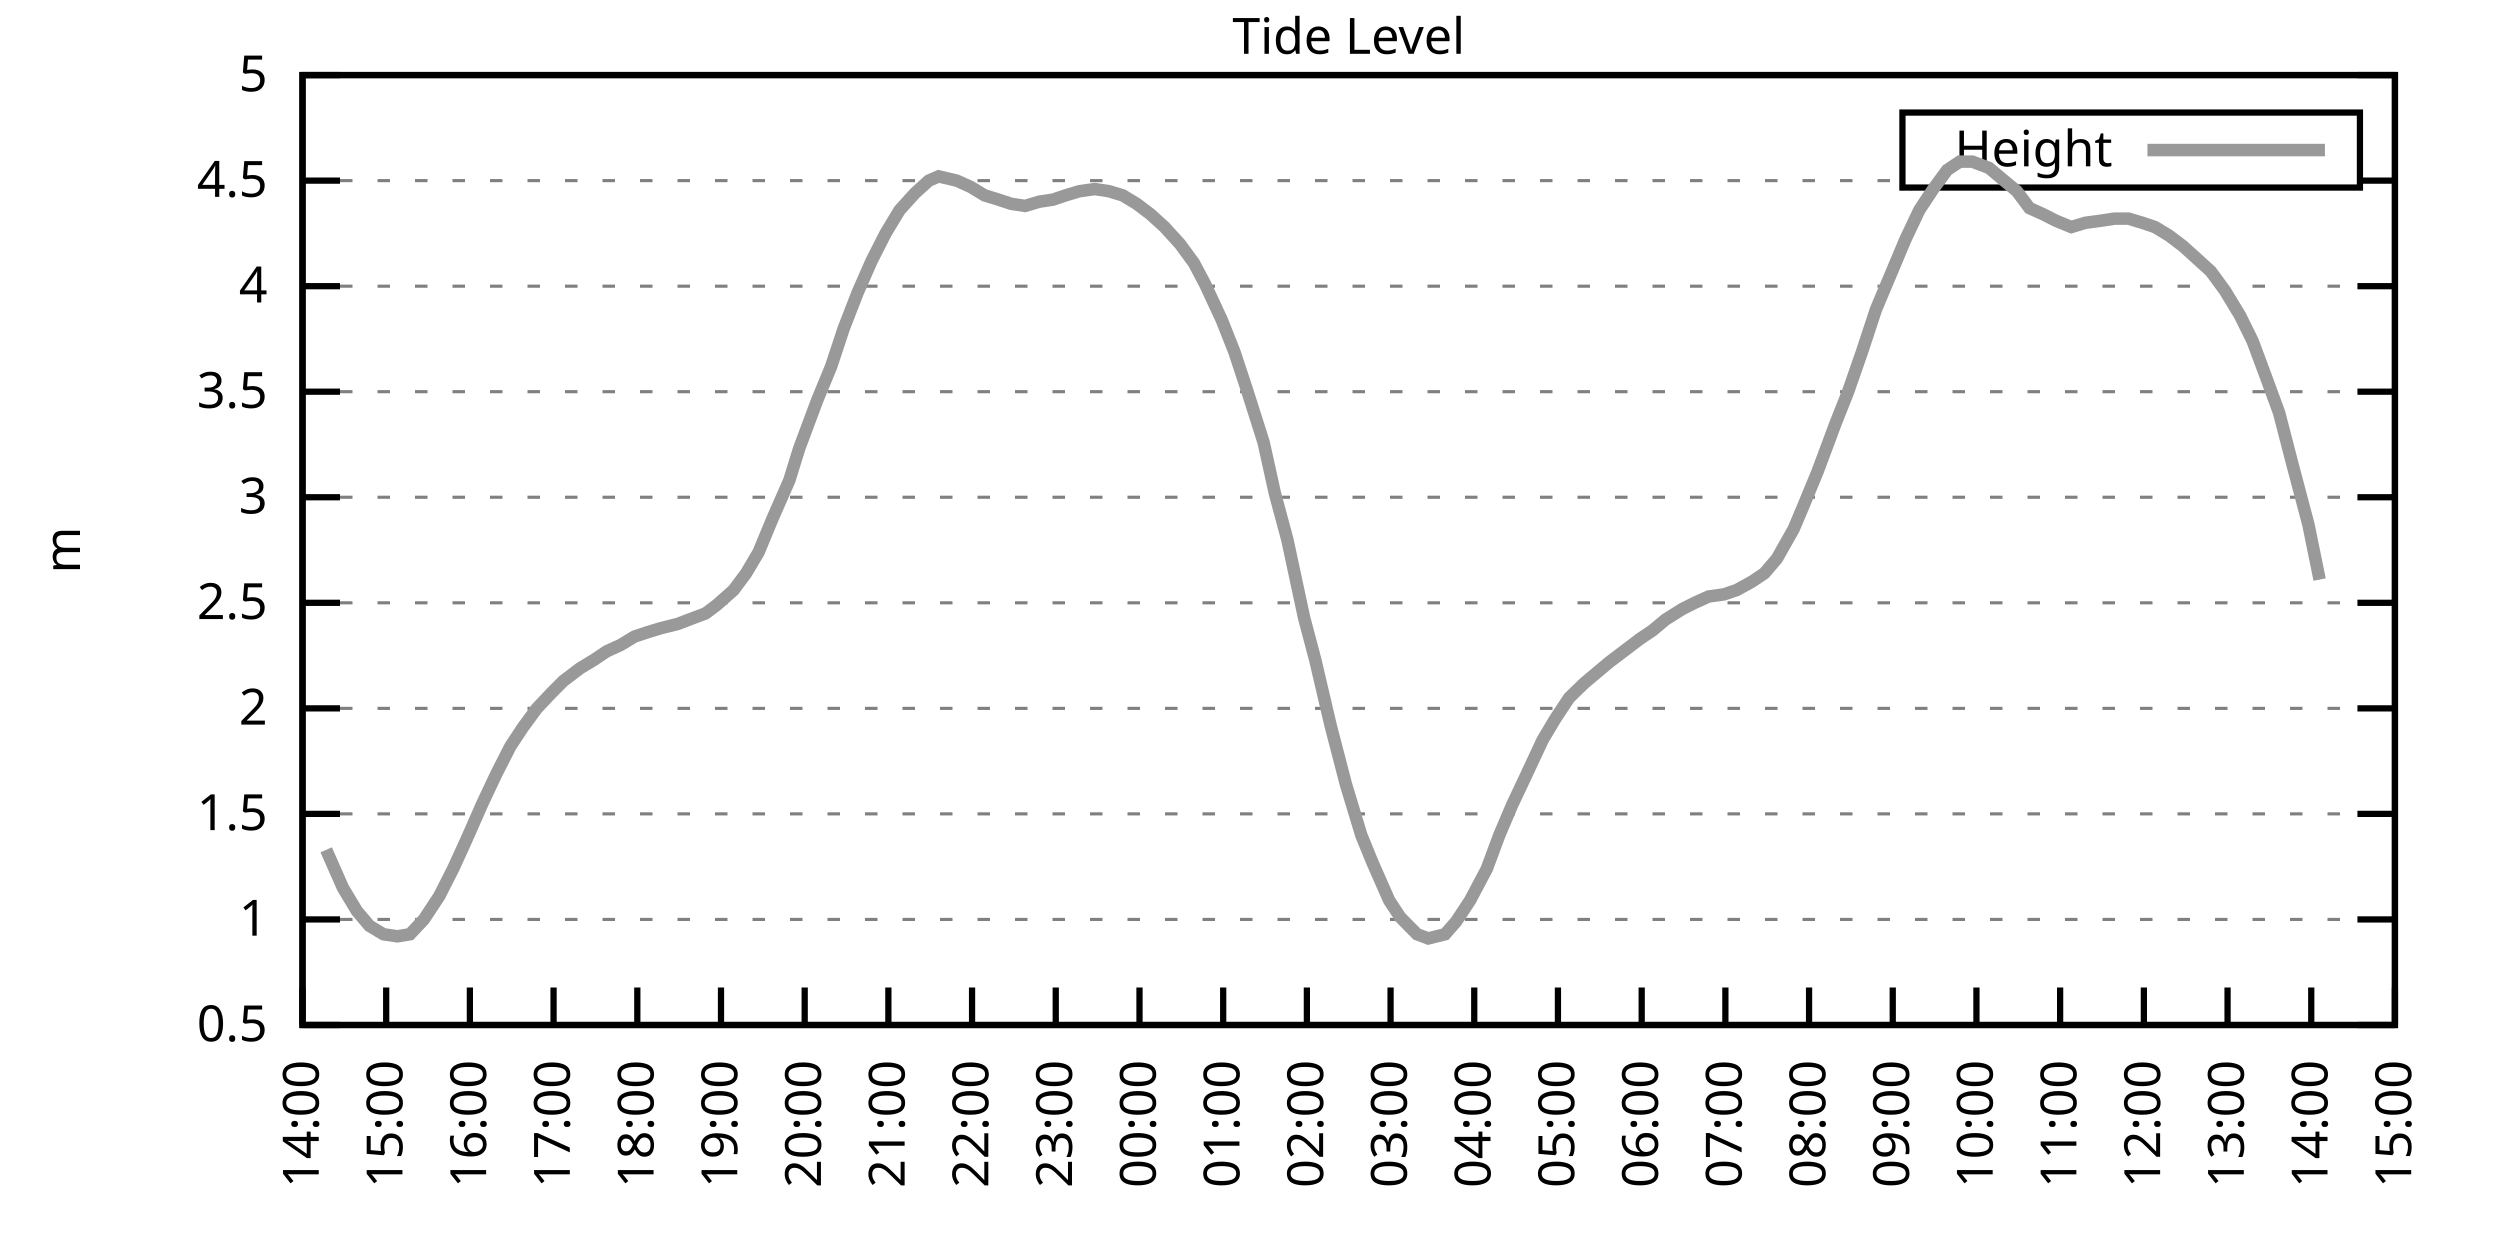
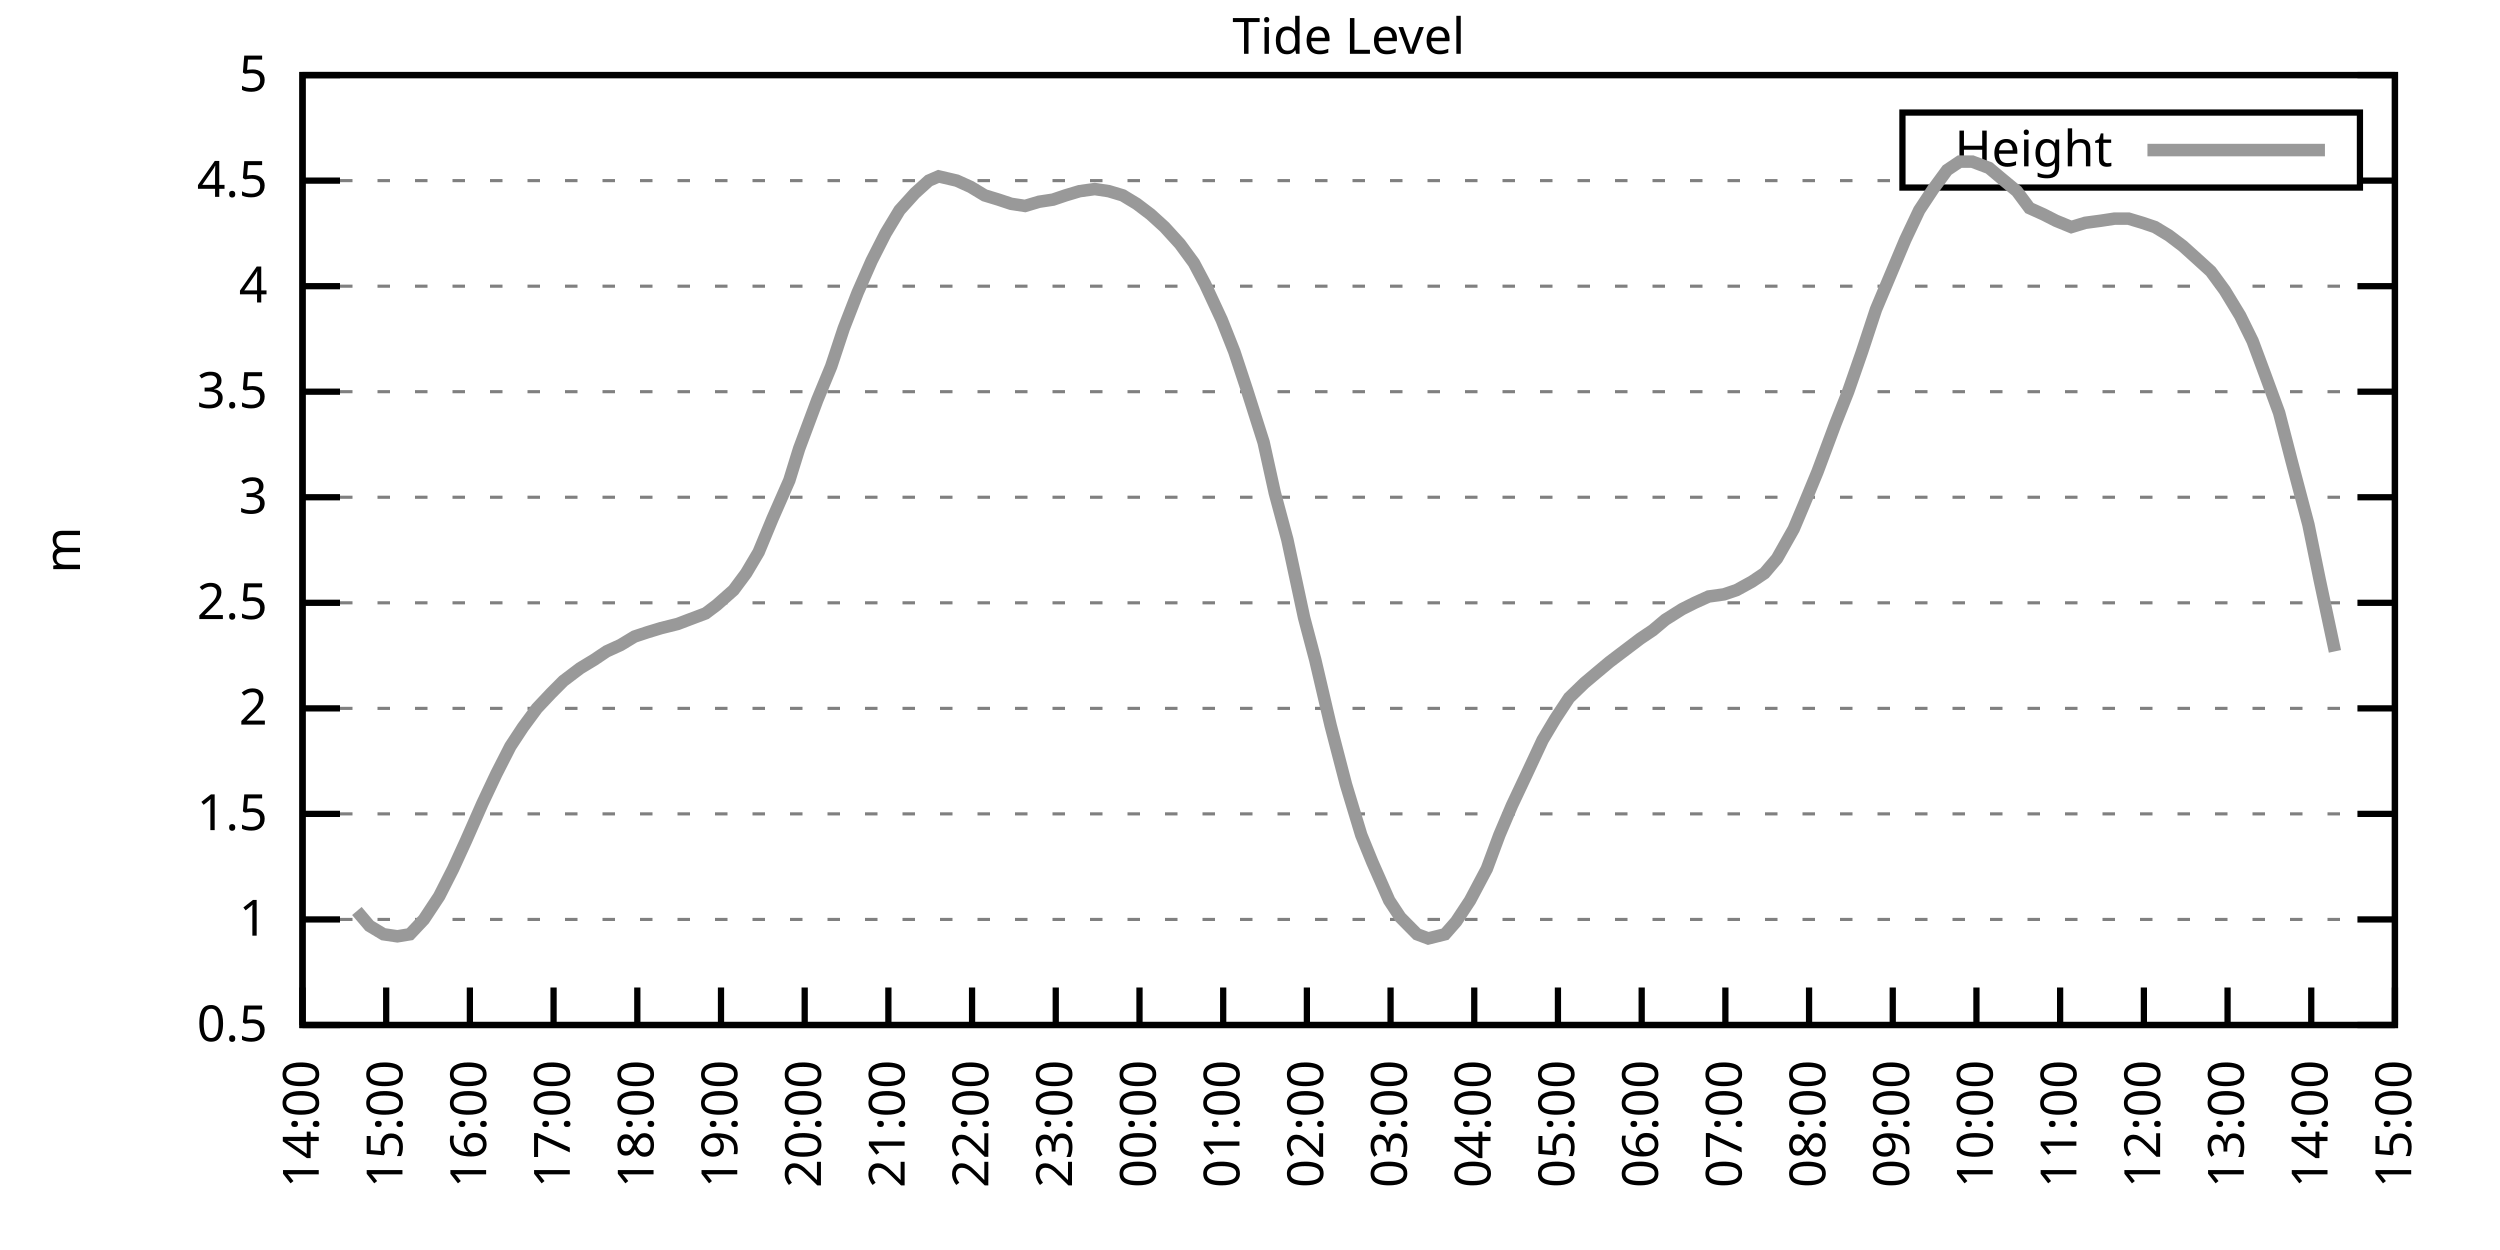
<svg xmlns="http://www.w3.org/2000/svg" xmlns:xlink="http://www.w3.org/1999/xlink" width="400" height="200" viewBox="0 0 400 200">
  <g id="gnuplot_canvas">
    <rect x="0" y="0" width="400" height="200" fill="none" />
    <defs>
      <circle id="gpDot" r="0.5" stroke-width="0.5" stroke="currentColor" />
      <path id="gpPt0" stroke-width="0.333" stroke="currentColor" d="M-1,0 h2 M0,-1 v2" />
      <path id="gpPt1" stroke-width="0.333" stroke="currentColor" d="M-1,-1 L1,1 M1,-1 L-1,1" />
      <path id="gpPt2" stroke-width="0.333" stroke="currentColor" d="M-1,0 L1,0 M0,-1 L0,1 M-1,-1 L1,1 M-1,1 L1,-1" />
      <rect id="gpPt3" stroke-width="0.333" stroke="currentColor" x="-1" y="-1" width="2" height="2" />
      <rect id="gpPt4" stroke-width="0.333" stroke="currentColor" fill="currentColor" x="-1" y="-1" width="2" height="2" />
      <circle id="gpPt5" stroke-width="0.333" stroke="currentColor" cx="0" cy="0" r="1" />
      <use xlink:href="#gpPt5" id="gpPt6" fill="currentColor" stroke="none" />
      <path id="gpPt7" stroke-width="0.333" stroke="currentColor" d="M0,-1.33 L-1.33,0.67 L1.33,0.67 z" />
      <use xlink:href="#gpPt7" id="gpPt8" fill="currentColor" stroke="none" />
      <use xlink:href="#gpPt7" id="gpPt9" stroke="currentColor" transform="rotate(180)" />
      <use xlink:href="#gpPt9" id="gpPt10" fill="currentColor" stroke="none" />
      <use xlink:href="#gpPt3" id="gpPt11" stroke="currentColor" transform="rotate(45)" />
      <use xlink:href="#gpPt11" id="gpPt12" fill="currentColor" stroke="none" />
      <path id="gpPt13" stroke-width="0.333" stroke="currentColor" d="M0,1.330 L1.265,0.411 L0.782,-1.067 L-0.782,-1.076 L-1.265,0.411 z" />
      <use xlink:href="#gpPt13" id="gpPt14" fill="currentColor" stroke="none" />
      <filter id="textbox" filterUnits="objectBoundingBox" x="0" y="0" height="1" width="1">
        <feFlood flood-color="white" flood-opacity="1" result="bgnd" />
        <feComposite in="SourceGraphic" in2="bgnd" operator="atop" />
      </filter>
      <filter id="greybox" filterUnits="objectBoundingBox" x="0" y="0" height="1" width="1">
        <feFlood flood-color="lightgrey" flood-opacity="1" result="grey" />
        <feComposite in="SourceGraphic" in2="grey" operator="atop" />
      </filter>
    </defs>
    <g fill="none" color="white" stroke="currentColor" stroke-width="1.00" stroke-linecap="butt" stroke-linejoin="miter">
</g>
    <g fill="none" color="black" stroke="currentColor" stroke-width="1.00" stroke-linecap="butt" stroke-linejoin="miter">
      <g stroke="none" shape-rendering="crispEdges">
        <polygon fill="rgb(255, 255, 255)" points="48.40,164.00 383.18,164.00 383.18,12.02 48.40,12.02 " />
      </g>
    </g>
    <g fill="none" color="black" stroke="currentColor" stroke-width="1.00" stroke-linecap="butt" stroke-linejoin="miter">
</g>
    <g fill="none" color="black" stroke="black" stroke-width="0.50" stroke-linecap="butt" stroke-linejoin="miter">
</g>
    <g fill="none" color="gray" stroke="currentColor" stroke-width="0.50" stroke-linecap="butt" stroke-linejoin="miter">
      <path stroke="gray" stroke-dasharray="2,4" class="gridline" d="M48.40,164.00 L383.19,164.00  " />
    </g>
    <g fill="none" color="gray" stroke="gray" stroke-width="1.00" stroke-linecap="butt" stroke-linejoin="miter">
</g>
    <g fill="none" color="black" stroke="currentColor" stroke-width="1.00" stroke-linecap="butt" stroke-linejoin="miter">
      <path stroke="black" d="M48.40,164.00 L54.40,164.00 M383.19,164.00 L377.19,164.00  " />
      <g transform="translate(42.80,166.60)" stroke="none" fill="black" font-family="Sans" font-size="8.00" text-anchor="end">
        <text>
          <tspan font-family="Sans"> 0.5</tspan>
        </text>
      </g>
    </g>
    <g fill="none" color="black" stroke="currentColor" stroke-width="1.00" stroke-linecap="butt" stroke-linejoin="miter">
</g>
    <g fill="none" color="black" stroke="black" stroke-width="0.50" stroke-linecap="butt" stroke-linejoin="miter">
</g>
    <g fill="none" color="gray" stroke="currentColor" stroke-width="0.50" stroke-linecap="butt" stroke-linejoin="miter">
      <path stroke="gray" stroke-dasharray="2,4" class="gridline" d="M48.40,147.11 L383.19,147.11  " />
    </g>
    <g fill="none" color="gray" stroke="gray" stroke-width="1.00" stroke-linecap="butt" stroke-linejoin="miter">
</g>
    <g fill="none" color="black" stroke="currentColor" stroke-width="1.00" stroke-linecap="butt" stroke-linejoin="miter">
      <path stroke="black" d="M48.40,147.11 L54.40,147.11 M383.19,147.11 L377.19,147.11  " />
      <g transform="translate(42.80,149.71)" stroke="none" fill="black" font-family="Sans" font-size="8.00" text-anchor="end">
        <text>
          <tspan font-family="Sans"> 1</tspan>
        </text>
      </g>
    </g>
    <g fill="none" color="black" stroke="currentColor" stroke-width="1.00" stroke-linecap="butt" stroke-linejoin="miter">
</g>
    <g fill="none" color="black" stroke="black" stroke-width="0.50" stroke-linecap="butt" stroke-linejoin="miter">
</g>
    <g fill="none" color="gray" stroke="currentColor" stroke-width="0.50" stroke-linecap="butt" stroke-linejoin="miter">
      <path stroke="gray" stroke-dasharray="2,4" class="gridline" d="M48.40,130.22 L383.19,130.22  " />
    </g>
    <g fill="none" color="gray" stroke="gray" stroke-width="1.00" stroke-linecap="butt" stroke-linejoin="miter">
</g>
    <g fill="none" color="black" stroke="currentColor" stroke-width="1.00" stroke-linecap="butt" stroke-linejoin="miter">
      <path stroke="black" d="M48.40,130.22 L54.40,130.22 M383.19,130.22 L377.19,130.22  " />
      <g transform="translate(42.80,132.82)" stroke="none" fill="black" font-family="Sans" font-size="8.00" text-anchor="end">
        <text>
          <tspan font-family="Sans"> 1.5</tspan>
        </text>
      </g>
    </g>
    <g fill="none" color="black" stroke="currentColor" stroke-width="1.00" stroke-linecap="butt" stroke-linejoin="miter">
</g>
    <g fill="none" color="black" stroke="black" stroke-width="0.50" stroke-linecap="butt" stroke-linejoin="miter">
</g>
    <g fill="none" color="gray" stroke="currentColor" stroke-width="0.50" stroke-linecap="butt" stroke-linejoin="miter">
      <path stroke="gray" stroke-dasharray="2,4" class="gridline" d="M48.40,113.34 L383.19,113.34  " />
    </g>
    <g fill="none" color="gray" stroke="gray" stroke-width="1.00" stroke-linecap="butt" stroke-linejoin="miter">
</g>
    <g fill="none" color="black" stroke="currentColor" stroke-width="1.00" stroke-linecap="butt" stroke-linejoin="miter">
      <path stroke="black" d="M48.40,113.34 L54.40,113.34 M383.19,113.34 L377.19,113.34  " />
      <g transform="translate(42.80,115.94)" stroke="none" fill="black" font-family="Sans" font-size="8.00" text-anchor="end">
        <text>
          <tspan font-family="Sans"> 2</tspan>
        </text>
      </g>
    </g>
    <g fill="none" color="black" stroke="currentColor" stroke-width="1.00" stroke-linecap="butt" stroke-linejoin="miter">
</g>
    <g fill="none" color="black" stroke="black" stroke-width="0.50" stroke-linecap="butt" stroke-linejoin="miter">
</g>
    <g fill="none" color="gray" stroke="currentColor" stroke-width="0.50" stroke-linecap="butt" stroke-linejoin="miter">
      <path stroke="gray" stroke-dasharray="2,4" class="gridline" d="M48.40,96.45 L383.19,96.45  " />
    </g>
    <g fill="none" color="gray" stroke="gray" stroke-width="1.00" stroke-linecap="butt" stroke-linejoin="miter">
</g>
    <g fill="none" color="black" stroke="currentColor" stroke-width="1.00" stroke-linecap="butt" stroke-linejoin="miter">
      <path stroke="black" d="M48.40,96.45 L54.40,96.45 M383.19,96.45 L377.19,96.45  " />
      <g transform="translate(42.80,99.05)" stroke="none" fill="black" font-family="Sans" font-size="8.00" text-anchor="end">
        <text>
          <tspan font-family="Sans"> 2.5</tspan>
        </text>
      </g>
    </g>
    <g fill="none" color="black" stroke="currentColor" stroke-width="1.00" stroke-linecap="butt" stroke-linejoin="miter">
</g>
    <g fill="none" color="black" stroke="black" stroke-width="0.50" stroke-linecap="butt" stroke-linejoin="miter">
</g>
    <g fill="none" color="gray" stroke="currentColor" stroke-width="0.50" stroke-linecap="butt" stroke-linejoin="miter">
      <path stroke="gray" stroke-dasharray="2,4" class="gridline" d="M48.40,79.56 L383.19,79.56  " />
    </g>
    <g fill="none" color="gray" stroke="gray" stroke-width="1.00" stroke-linecap="butt" stroke-linejoin="miter">
</g>
    <g fill="none" color="black" stroke="currentColor" stroke-width="1.00" stroke-linecap="butt" stroke-linejoin="miter">
      <path stroke="black" d="M48.40,79.56 L54.40,79.56 M383.19,79.56 L377.19,79.56  " />
      <g transform="translate(42.80,82.16)" stroke="none" fill="black" font-family="Sans" font-size="8.00" text-anchor="end">
        <text>
          <tspan font-family="Sans"> 3</tspan>
        </text>
      </g>
    </g>
    <g fill="none" color="black" stroke="currentColor" stroke-width="1.00" stroke-linecap="butt" stroke-linejoin="miter">
</g>
    <g fill="none" color="black" stroke="black" stroke-width="0.50" stroke-linecap="butt" stroke-linejoin="miter">
</g>
    <g fill="none" color="gray" stroke="currentColor" stroke-width="0.50" stroke-linecap="butt" stroke-linejoin="miter">
      <path stroke="gray" stroke-dasharray="2,4" class="gridline" d="M48.40,62.67 L383.19,62.67  " />
    </g>
    <g fill="none" color="gray" stroke="gray" stroke-width="1.00" stroke-linecap="butt" stroke-linejoin="miter">
</g>
    <g fill="none" color="black" stroke="currentColor" stroke-width="1.00" stroke-linecap="butt" stroke-linejoin="miter">
      <path stroke="black" d="M48.40,62.67 L54.40,62.67 M383.19,62.67 L377.19,62.67  " />
      <g transform="translate(42.80,65.27)" stroke="none" fill="black" font-family="Sans" font-size="8.00" text-anchor="end">
        <text>
          <tspan font-family="Sans"> 3.5</tspan>
        </text>
      </g>
    </g>
    <g fill="none" color="black" stroke="currentColor" stroke-width="1.00" stroke-linecap="butt" stroke-linejoin="miter">
</g>
    <g fill="none" color="black" stroke="black" stroke-width="0.50" stroke-linecap="butt" stroke-linejoin="miter">
</g>
    <g fill="none" color="gray" stroke="currentColor" stroke-width="0.50" stroke-linecap="butt" stroke-linejoin="miter">
      <path stroke="gray" stroke-dasharray="2,4" class="gridline" d="M48.40,45.79 L383.19,45.79  " />
    </g>
    <g fill="none" color="gray" stroke="gray" stroke-width="1.00" stroke-linecap="butt" stroke-linejoin="miter">
</g>
    <g fill="none" color="black" stroke="currentColor" stroke-width="1.00" stroke-linecap="butt" stroke-linejoin="miter">
      <path stroke="black" d="M48.40,45.79 L54.40,45.79 M383.19,45.79 L377.19,45.79  " />
      <g transform="translate(42.80,48.39)" stroke="none" fill="black" font-family="Sans" font-size="8.00" text-anchor="end">
        <text>
          <tspan font-family="Sans"> 4</tspan>
        </text>
      </g>
    </g>
    <g fill="none" color="black" stroke="currentColor" stroke-width="1.00" stroke-linecap="butt" stroke-linejoin="miter">
</g>
    <g fill="none" color="black" stroke="black" stroke-width="0.50" stroke-linecap="butt" stroke-linejoin="miter">
</g>
    <g fill="none" color="gray" stroke="currentColor" stroke-width="0.50" stroke-linecap="butt" stroke-linejoin="miter">
      <path stroke="gray" stroke-dasharray="2,4" class="gridline" d="M48.40,28.90 L304.39,28.90 M377.59,28.90 L383.19,28.90  " />
    </g>
    <g fill="none" color="gray" stroke="gray" stroke-width="1.00" stroke-linecap="butt" stroke-linejoin="miter">
</g>
    <g fill="none" color="black" stroke="currentColor" stroke-width="1.00" stroke-linecap="butt" stroke-linejoin="miter">
      <path stroke="black" d="M48.40,28.90 L54.40,28.90 M383.19,28.90 L377.19,28.90  " />
      <g transform="translate(42.80,31.50)" stroke="none" fill="black" font-family="Sans" font-size="8.00" text-anchor="end">
        <text>
          <tspan font-family="Sans"> 4.5</tspan>
        </text>
      </g>
    </g>
    <g fill="none" color="black" stroke="currentColor" stroke-width="1.00" stroke-linecap="butt" stroke-linejoin="miter">
</g>
    <g fill="none" color="black" stroke="black" stroke-width="0.50" stroke-linecap="butt" stroke-linejoin="miter">
</g>
    <g fill="none" color="gray" stroke="currentColor" stroke-width="0.50" stroke-linecap="butt" stroke-linejoin="miter">
      <path stroke="gray" stroke-dasharray="2,4" class="gridline" d="M48.40,12.01 L383.19,12.01  " />
    </g>
    <g fill="none" color="gray" stroke="gray" stroke-width="1.00" stroke-linecap="butt" stroke-linejoin="miter">
</g>
    <g fill="none" color="black" stroke="currentColor" stroke-width="1.00" stroke-linecap="butt" stroke-linejoin="miter">
      <path stroke="black" d="M48.40,12.01 L54.40,12.01 M383.19,12.01 L377.19,12.01  " />
      <g transform="translate(42.80,14.61)" stroke="none" fill="black" font-family="Sans" font-size="8.00" text-anchor="end">
        <text>
          <tspan font-family="Sans"> 5</tspan>
        </text>
      </g>
    </g>
    <g fill="none" color="black" stroke="currentColor" stroke-width="1.00" stroke-linecap="butt" stroke-linejoin="miter">
      <path stroke="black" d="M48.40,164.00 L48.40,158.00  " />
      <g transform="translate(51.00,169.60) rotate(270.00)" stroke="none" fill="black" font-family="Sans" font-size="8.00" text-anchor="end">
        <text>
          <tspan font-family="Sans">14:00</tspan>
        </text>
      </g>
    </g>
    <g fill="none" color="black" stroke="currentColor" stroke-width="1.00" stroke-linecap="butt" stroke-linejoin="miter">
      <path stroke="black" d="M61.79,164.00 L61.79,158.00  " />
      <g transform="translate(64.39,169.60) rotate(270.00)" stroke="none" fill="black" font-family="Sans" font-size="8.00" text-anchor="end">
        <text>
          <tspan font-family="Sans">15:00</tspan>
        </text>
      </g>
    </g>
    <g fill="none" color="black" stroke="currentColor" stroke-width="1.00" stroke-linecap="butt" stroke-linejoin="miter">
      <path stroke="black" d="M75.18,164.00 L75.18,158.00  " />
      <g transform="translate(77.78,169.60) rotate(270.00)" stroke="none" fill="black" font-family="Sans" font-size="8.00" text-anchor="end">
        <text>
          <tspan font-family="Sans">16:00</tspan>
        </text>
      </g>
    </g>
    <g fill="none" color="black" stroke="currentColor" stroke-width="1.00" stroke-linecap="butt" stroke-linejoin="miter">
      <path stroke="black" d="M88.57,164.00 L88.57,158.00  " />
      <g transform="translate(91.17,169.60) rotate(270.00)" stroke="none" fill="black" font-family="Sans" font-size="8.00" text-anchor="end">
        <text>
          <tspan font-family="Sans">17:00</tspan>
        </text>
      </g>
    </g>
    <g fill="none" color="black" stroke="currentColor" stroke-width="1.00" stroke-linecap="butt" stroke-linejoin="miter">
      <path stroke="black" d="M101.97,164.00 L101.97,158.00  " />
      <g transform="translate(104.57,169.60) rotate(270.00)" stroke="none" fill="black" font-family="Sans" font-size="8.00" text-anchor="end">
        <text>
          <tspan font-family="Sans">18:00</tspan>
        </text>
      </g>
    </g>
    <g fill="none" color="black" stroke="currentColor" stroke-width="1.00" stroke-linecap="butt" stroke-linejoin="miter">
      <path stroke="black" d="M115.36,164.00 L115.36,158.00  " />
      <g transform="translate(117.96,169.60) rotate(270.00)" stroke="none" fill="black" font-family="Sans" font-size="8.00" text-anchor="end">
        <text>
          <tspan font-family="Sans">19:00</tspan>
        </text>
      </g>
    </g>
    <g fill="none" color="black" stroke="currentColor" stroke-width="1.00" stroke-linecap="butt" stroke-linejoin="miter">
      <path stroke="black" d="M128.75,164.00 L128.75,158.00  " />
      <g transform="translate(131.35,169.60) rotate(270.00)" stroke="none" fill="black" font-family="Sans" font-size="8.00" text-anchor="end">
        <text>
          <tspan font-family="Sans">20:00</tspan>
        </text>
      </g>
    </g>
    <g fill="none" color="black" stroke="currentColor" stroke-width="1.00" stroke-linecap="butt" stroke-linejoin="miter">
      <path stroke="black" d="M142.14,164.00 L142.14,158.00  " />
      <g transform="translate(144.74,169.60) rotate(270.00)" stroke="none" fill="black" font-family="Sans" font-size="8.00" text-anchor="end">
        <text>
          <tspan font-family="Sans">21:00</tspan>
        </text>
      </g>
    </g>
    <g fill="none" color="black" stroke="currentColor" stroke-width="1.00" stroke-linecap="butt" stroke-linejoin="miter">
      <path stroke="black" d="M155.53,164.00 L155.53,158.00  " />
      <g transform="translate(158.13,169.60) rotate(270.00)" stroke="none" fill="black" font-family="Sans" font-size="8.00" text-anchor="end">
        <text>
          <tspan font-family="Sans">22:00</tspan>
        </text>
      </g>
    </g>
    <g fill="none" color="black" stroke="currentColor" stroke-width="1.00" stroke-linecap="butt" stroke-linejoin="miter">
      <path stroke="black" d="M168.92,164.00 L168.92,158.00  " />
      <g transform="translate(171.52,169.60) rotate(270.00)" stroke="none" fill="black" font-family="Sans" font-size="8.00" text-anchor="end">
        <text>
          <tspan font-family="Sans">23:00</tspan>
        </text>
      </g>
    </g>
    <g fill="none" color="black" stroke="currentColor" stroke-width="1.00" stroke-linecap="butt" stroke-linejoin="miter">
      <path stroke="black" d="M182.32,164.00 L182.32,158.00  " />
      <g transform="translate(184.92,169.60) rotate(270.00)" stroke="none" fill="black" font-family="Sans" font-size="8.00" text-anchor="end">
        <text>
          <tspan font-family="Sans">00:00</tspan>
        </text>
      </g>
    </g>
    <g fill="none" color="black" stroke="currentColor" stroke-width="1.00" stroke-linecap="butt" stroke-linejoin="miter">
      <path stroke="black" d="M195.71,164.00 L195.71,158.00  " />
      <g transform="translate(198.31,169.60) rotate(270.00)" stroke="none" fill="black" font-family="Sans" font-size="8.00" text-anchor="end">
        <text>
          <tspan font-family="Sans">01:00</tspan>
        </text>
      </g>
    </g>
    <g fill="none" color="black" stroke="currentColor" stroke-width="1.00" stroke-linecap="butt" stroke-linejoin="miter">
      <path stroke="black" d="M209.10,164.00 L209.10,158.00  " />
      <g transform="translate(211.70,169.60) rotate(270.00)" stroke="none" fill="black" font-family="Sans" font-size="8.00" text-anchor="end">
        <text>
          <tspan font-family="Sans">02:00</tspan>
        </text>
      </g>
    </g>
    <g fill="none" color="black" stroke="currentColor" stroke-width="1.00" stroke-linecap="butt" stroke-linejoin="miter">
      <path stroke="black" d="M222.49,164.00 L222.49,158.00  " />
      <g transform="translate(225.09,169.60) rotate(270.00)" stroke="none" fill="black" font-family="Sans" font-size="8.00" text-anchor="end">
        <text>
          <tspan font-family="Sans">03:00</tspan>
        </text>
      </g>
    </g>
    <g fill="none" color="black" stroke="currentColor" stroke-width="1.00" stroke-linecap="butt" stroke-linejoin="miter">
      <path stroke="black" d="M235.88,164.00 L235.88,158.00  " />
      <g transform="translate(238.48,169.60) rotate(270.00)" stroke="none" fill="black" font-family="Sans" font-size="8.00" text-anchor="end">
        <text>
          <tspan font-family="Sans">04:00</tspan>
        </text>
      </g>
    </g>
    <g fill="none" color="black" stroke="currentColor" stroke-width="1.00" stroke-linecap="butt" stroke-linejoin="miter">
      <path stroke="black" d="M249.27,164.00 L249.27,158.00  " />
      <g transform="translate(251.87,169.60) rotate(270.00)" stroke="none" fill="black" font-family="Sans" font-size="8.00" text-anchor="end">
        <text>
          <tspan font-family="Sans">05:00</tspan>
        </text>
      </g>
    </g>
    <g fill="none" color="black" stroke="currentColor" stroke-width="1.00" stroke-linecap="butt" stroke-linejoin="miter">
      <path stroke="black" d="M262.67,164.00 L262.67,158.00  " />
      <g transform="translate(265.27,169.60) rotate(270.00)" stroke="none" fill="black" font-family="Sans" font-size="8.00" text-anchor="end">
        <text>
          <tspan font-family="Sans">06:00</tspan>
        </text>
      </g>
    </g>
    <g fill="none" color="black" stroke="currentColor" stroke-width="1.00" stroke-linecap="butt" stroke-linejoin="miter">
      <path stroke="black" d="M276.06,164.00 L276.06,158.00  " />
      <g transform="translate(278.66,169.60) rotate(270.00)" stroke="none" fill="black" font-family="Sans" font-size="8.00" text-anchor="end">
        <text>
          <tspan font-family="Sans">07:00</tspan>
        </text>
      </g>
    </g>
    <g fill="none" color="black" stroke="currentColor" stroke-width="1.00" stroke-linecap="butt" stroke-linejoin="miter">
      <path stroke="black" d="M289.45,164.00 L289.45,158.00  " />
      <g transform="translate(292.05,169.60) rotate(270.00)" stroke="none" fill="black" font-family="Sans" font-size="8.00" text-anchor="end">
        <text>
          <tspan font-family="Sans">08:00</tspan>
        </text>
      </g>
    </g>
    <g fill="none" color="black" stroke="currentColor" stroke-width="1.00" stroke-linecap="butt" stroke-linejoin="miter">
      <path stroke="black" d="M302.84,164.00 L302.84,158.00  " />
      <g transform="translate(305.44,169.60) rotate(270.00)" stroke="none" fill="black" font-family="Sans" font-size="8.00" text-anchor="end">
        <text>
          <tspan font-family="Sans">09:00</tspan>
        </text>
      </g>
    </g>
    <g fill="none" color="black" stroke="currentColor" stroke-width="1.00" stroke-linecap="butt" stroke-linejoin="miter">
      <path stroke="black" d="M316.23,164.00 L316.23,158.00  " />
      <g transform="translate(318.83,169.60) rotate(270.00)" stroke="none" fill="black" font-family="Sans" font-size="8.00" text-anchor="end">
        <text>
          <tspan font-family="Sans">10:00</tspan>
        </text>
      </g>
    </g>
    <g fill="none" color="black" stroke="currentColor" stroke-width="1.00" stroke-linecap="butt" stroke-linejoin="miter">
      <path stroke="black" d="M329.62,164.00 L329.62,158.00  " />
      <g transform="translate(332.22,169.60) rotate(270.00)" stroke="none" fill="black" font-family="Sans" font-size="8.00" text-anchor="end">
        <text>
          <tspan font-family="Sans">11:00</tspan>
        </text>
      </g>
    </g>
    <g fill="none" color="black" stroke="currentColor" stroke-width="1.00" stroke-linecap="butt" stroke-linejoin="miter">
      <path stroke="black" d="M343.02,164.00 L343.02,158.00  " />
      <g transform="translate(345.62,169.60) rotate(270.00)" stroke="none" fill="black" font-family="Sans" font-size="8.00" text-anchor="end">
        <text>
          <tspan font-family="Sans">12:00</tspan>
        </text>
      </g>
    </g>
    <g fill="none" color="black" stroke="currentColor" stroke-width="1.00" stroke-linecap="butt" stroke-linejoin="miter">
      <path stroke="black" d="M356.41,164.00 L356.41,158.00  " />
      <g transform="translate(359.01,169.60) rotate(270.00)" stroke="none" fill="black" font-family="Sans" font-size="8.00" text-anchor="end">
        <text>
          <tspan font-family="Sans">13:00</tspan>
        </text>
      </g>
    </g>
    <g fill="none" color="black" stroke="currentColor" stroke-width="1.00" stroke-linecap="butt" stroke-linejoin="miter">
      <path stroke="black" d="M369.80,164.00 L369.80,158.00  " />
      <g transform="translate(372.40,169.60) rotate(270.00)" stroke="none" fill="black" font-family="Sans" font-size="8.00" text-anchor="end">
        <text>
          <tspan font-family="Sans">14:00</tspan>
        </text>
      </g>
    </g>
    <g fill="none" color="black" stroke="currentColor" stroke-width="1.00" stroke-linecap="butt" stroke-linejoin="miter">
      <path stroke="black" d="M383.19,164.00 L383.19,158.00  " />
      <g transform="translate(385.79,169.60) rotate(270.00)" stroke="none" fill="black" font-family="Sans" font-size="8.00" text-anchor="end">
        <text>
          <tspan font-family="Sans">15:00</tspan>
        </text>
      </g>
    </g>
    <g fill="none" color="black" stroke="currentColor" stroke-width="1.00" stroke-linecap="butt" stroke-linejoin="miter">
</g>
    <g fill="none" color="black" stroke="currentColor" stroke-width="1.00" stroke-linecap="butt" stroke-linejoin="miter">
      <path stroke="black" d="M48.40,12.01 L48.40,164.00 L383.19,164.00 L383.19,12.01 L48.40,12.01 Z  " />
    </g>
    <g fill="none" color="black" stroke="currentColor" stroke-width="1.00" stroke-linecap="butt" stroke-linejoin="miter">
</g>
    <g fill="none" color="black" stroke="currentColor" stroke-width="1.00" stroke-linecap="butt" stroke-linejoin="miter">
      <path stroke="black" d="M304.39,30.01 L304.39,18.01 L377.59,18.01 L377.59,30.01 L304.39,30.01 Z  " />
    </g>
    <g id="Tide_level_plot_1">
      <g fill="none" color="white" stroke="black" stroke-width="2.00" stroke-linecap="butt" stroke-linejoin="miter">
</g>
      <g fill="none" color="black" stroke="currentColor" stroke-width="2.00" stroke-linecap="butt" stroke-linejoin="miter">
        <g transform="translate(337.99,26.61)" stroke="none" fill="black" font-family="Sans" font-size="8.00" text-anchor="end">
          <text>
            <tspan font-family="Sans">Height</tspan>
          </text>
        </g>
      </g>
      <g fill="none" color="black" stroke="currentColor" stroke-width="2.00" stroke-linecap="butt" stroke-linejoin="miter">
-         <path stroke="rgb(153, 153, 153)" d="M343.59,24.01 L371.99,24.01 M52.19,135.97 L54.87,142.05 L57.10,145.76 L59.11,148.13 L61.35,149.48 L63.58,149.81   L65.59,149.48 L67.82,147.11 L70.27,143.40 L72.50,139.01 L74.51,134.62 L77.19,128.54 L79.42,123.81 L81.66,119.42   L83.66,116.38 L85.90,113.34 L88.13,110.97 L90.14,108.95 L92.82,106.92 L95.05,105.57 L97.06,104.22 L99.29,103.20   L101.52,101.85 L103.53,101.18 L105.76,100.50 L108.44,99.83 L110.22,99.15 L112.90,98.14 L114.69,96.79 L117.37,94.42   L119.38,91.72 L121.38,88.34 L123.62,82.94 L126.29,76.86 L127.86,71.79 L130.76,64.02 L132.99,58.62 L135.00,52.54   L137.23,46.80 L139.46,41.73 L141.69,37.34 L143.93,33.63 L146.38,30.92 L148.61,28.90 L150.18,28.22 L153.08,28.90   L155.31,29.91 L157.54,31.26 L159.77,31.94 L161.78,32.61 L164.01,32.95 L166.25,32.28 L168.48,31.94 L170.49,31.26   L172.72,30.59 L175.17,30.25 L177.41,30.59 L179.64,31.26 L181.87,32.61 L184.10,34.30 L186.33,36.33 L188.79,39.03   L191.02,42.07 L192.81,45.45 L195.48,51.19 L197.49,56.26 L199.50,62.34 L202.18,70.78 L203.97,78.89 L205.97,86.32   L208.65,98.81 L210.44,105.57 L212.89,116.04 L215.35,125.50 L217.80,133.60 L219.59,137.99 L222.27,144.07 L224.05,146.77   L226.73,149.48 L228.52,150.15 L231.20,149.48 L232.98,147.45 L235.21,144.07 L237.89,139.01 L239.90,133.60 L241.91,128.87   L244.14,124.14 L246.82,118.40 L248.83,115.03 L251.06,111.65 L253.51,109.28 L255.52,107.59 L257.53,105.91 L260.21,103.88   L262.44,102.19 L264.45,100.84 L266.46,99.15 L269.14,97.46 L271.15,96.45 L273.38,95.44 L275.83,95.10 L277.84,94.42   L280.30,93.07 L282.31,91.72 L284.32,89.36 L286.99,84.63 L288.56,80.91 L290.79,75.51 L293.69,67.74 L295.70,62.67   L297.93,56.26 L300.16,49.50 L304.85,38.35 L307.08,33.63 L309.31,30.25 L311.54,27.21 L313.55,25.86 L315.56,25.86   L318.24,26.87 L320.25,28.56 L322.70,30.59 L324.71,33.29 L326.95,34.30 L328.95,35.32 L331.41,36.33 L333.64,35.65   L336.10,35.32 L338.33,34.98 L340.56,34.98 L342.79,35.65 L344.80,36.33 L347.03,37.68 L349.26,39.37 L351.50,41.39   L353.73,43.42 L355.96,46.46 L358.42,50.51 L360.42,54.57 L362.43,59.97 L364.66,66.05 L366.67,73.82 L369.35,83.95   L371.14,92.73  " />
+         <path stroke="rgb(153, 153, 153)" d="M343.59,24.01 L371.99,24.01 M57.10,145.76 L59.11,148.13 L61.35,149.48 L63.58,149.81 L65.59,149.48 L67.82,147.11   L70.27,143.40 L72.50,139.01 L74.51,134.62 L77.19,128.54 L79.42,123.81 L81.66,119.42 L83.66,116.38 L85.90,113.34   L88.13,110.97 L90.14,108.95 L92.82,106.92 L95.05,105.57 L97.06,104.22 L99.29,103.20 L101.52,101.85 L103.53,101.18   L105.76,100.50 L108.44,99.83 L110.22,99.15 L112.90,98.14 L114.69,96.79 L117.37,94.42 L119.38,91.72 L121.38,88.34   L123.62,82.94 L126.29,76.86 L127.86,71.79 L130.76,64.02 L132.99,58.62 L135.00,52.54 L137.23,46.80 L139.46,41.73   L141.69,37.34 L143.93,33.63 L146.38,30.92 L148.61,28.90 L150.18,28.22 L153.08,28.90 L155.31,29.91 L157.54,31.26   L159.77,31.94 L161.78,32.61 L164.01,32.95 L166.25,32.28 L168.48,31.94 L170.49,31.26 L172.72,30.59 L175.17,30.25   L177.41,30.59 L179.64,31.26 L181.87,32.61 L184.10,34.30 L186.33,36.33 L188.79,39.03 L191.02,42.07 L192.81,45.45   L195.48,51.19 L197.49,56.26 L199.50,62.34 L202.18,70.78 L203.97,78.89 L205.97,86.32 L208.65,98.81 L210.44,105.57   L212.89,116.04 L215.35,125.50 L217.80,133.60 L219.59,137.99 L222.27,144.07 L224.05,146.77 L226.73,149.48 L228.52,150.15   L231.20,149.48 L232.98,147.45 L235.21,144.07 L237.89,139.01 L239.90,133.60 L241.91,128.87 L244.14,124.14 L246.82,118.40   L248.83,115.03 L251.06,111.65 L253.51,109.28 L255.52,107.59 L257.53,105.91 L260.21,103.88 L262.44,102.19 L264.45,100.84   L266.46,99.15 L269.14,97.46 L271.15,96.45 L273.38,95.44 L275.83,95.10 L277.84,94.42 L280.30,93.07 L282.31,91.72   L284.32,89.36 L286.99,84.63 L288.56,80.91 L290.79,75.51 L293.69,67.74 L295.70,62.67 L297.93,56.26 L300.16,49.50   L304.85,38.35 L307.08,33.63 L309.31,30.25 L311.54,27.21 L313.55,25.86 L315.56,25.86 L318.24,26.87 L320.25,28.56   L322.70,30.59 L324.71,33.29 L326.95,34.30 L328.95,35.32 L331.41,36.33 L333.64,35.65 L336.10,35.32 L338.33,34.98   L340.56,34.98 L342.79,35.65 L344.80,36.33 L347.03,37.68 L349.26,39.37 L351.50,41.39 L353.73,43.42 L355.96,46.46   L358.42,50.51 L360.42,54.57 L362.43,59.97 L364.66,66.05 L366.67,73.82 L369.35,83.95 L371.14,92.73 L373.59,104.22    " />
      </g>
    </g>
    <g fill="none" color="black" stroke="currentColor" stroke-width="2.00" stroke-linecap="butt" stroke-linejoin="miter">
</g>
    <g fill="none" color="black" stroke="black" stroke-width="1.00" stroke-linecap="butt" stroke-linejoin="miter">
</g>
    <g fill="none" color="black" stroke="currentColor" stroke-width="1.00" stroke-linecap="butt" stroke-linejoin="miter">
      <path stroke="black" d="M48.40,12.01 L48.40,164.00 L383.19,164.00 L383.19,12.01 L48.40,12.01 Z  " />
      <g transform="translate(12.80,88.01) rotate(270.00)" stroke="none" fill="black" font-family="Sans" font-size="8.00" text-anchor="middle">
        <text>
          <tspan font-family="Sans">m</tspan>
        </text>
      </g>
    </g>
    <g fill="none" color="black" stroke="currentColor" stroke-width="1.00" stroke-linecap="butt" stroke-linejoin="miter">
</g>
    <g fill="none" color="black" stroke="currentColor" stroke-width="1.00" stroke-linecap="butt" stroke-linejoin="miter">
      <g transform="translate(215.79,8.61)" stroke="none" fill="black" font-family="Sans" font-size="8.00" text-anchor="middle">
        <text>
          <tspan font-family="Sans">Tide Level</tspan>
        </text>
      </g>
    </g>
    <g fill="none" color="black" stroke="currentColor" stroke-width="1.00" stroke-linecap="butt" stroke-linejoin="miter">
</g>
  </g>
</svg>
